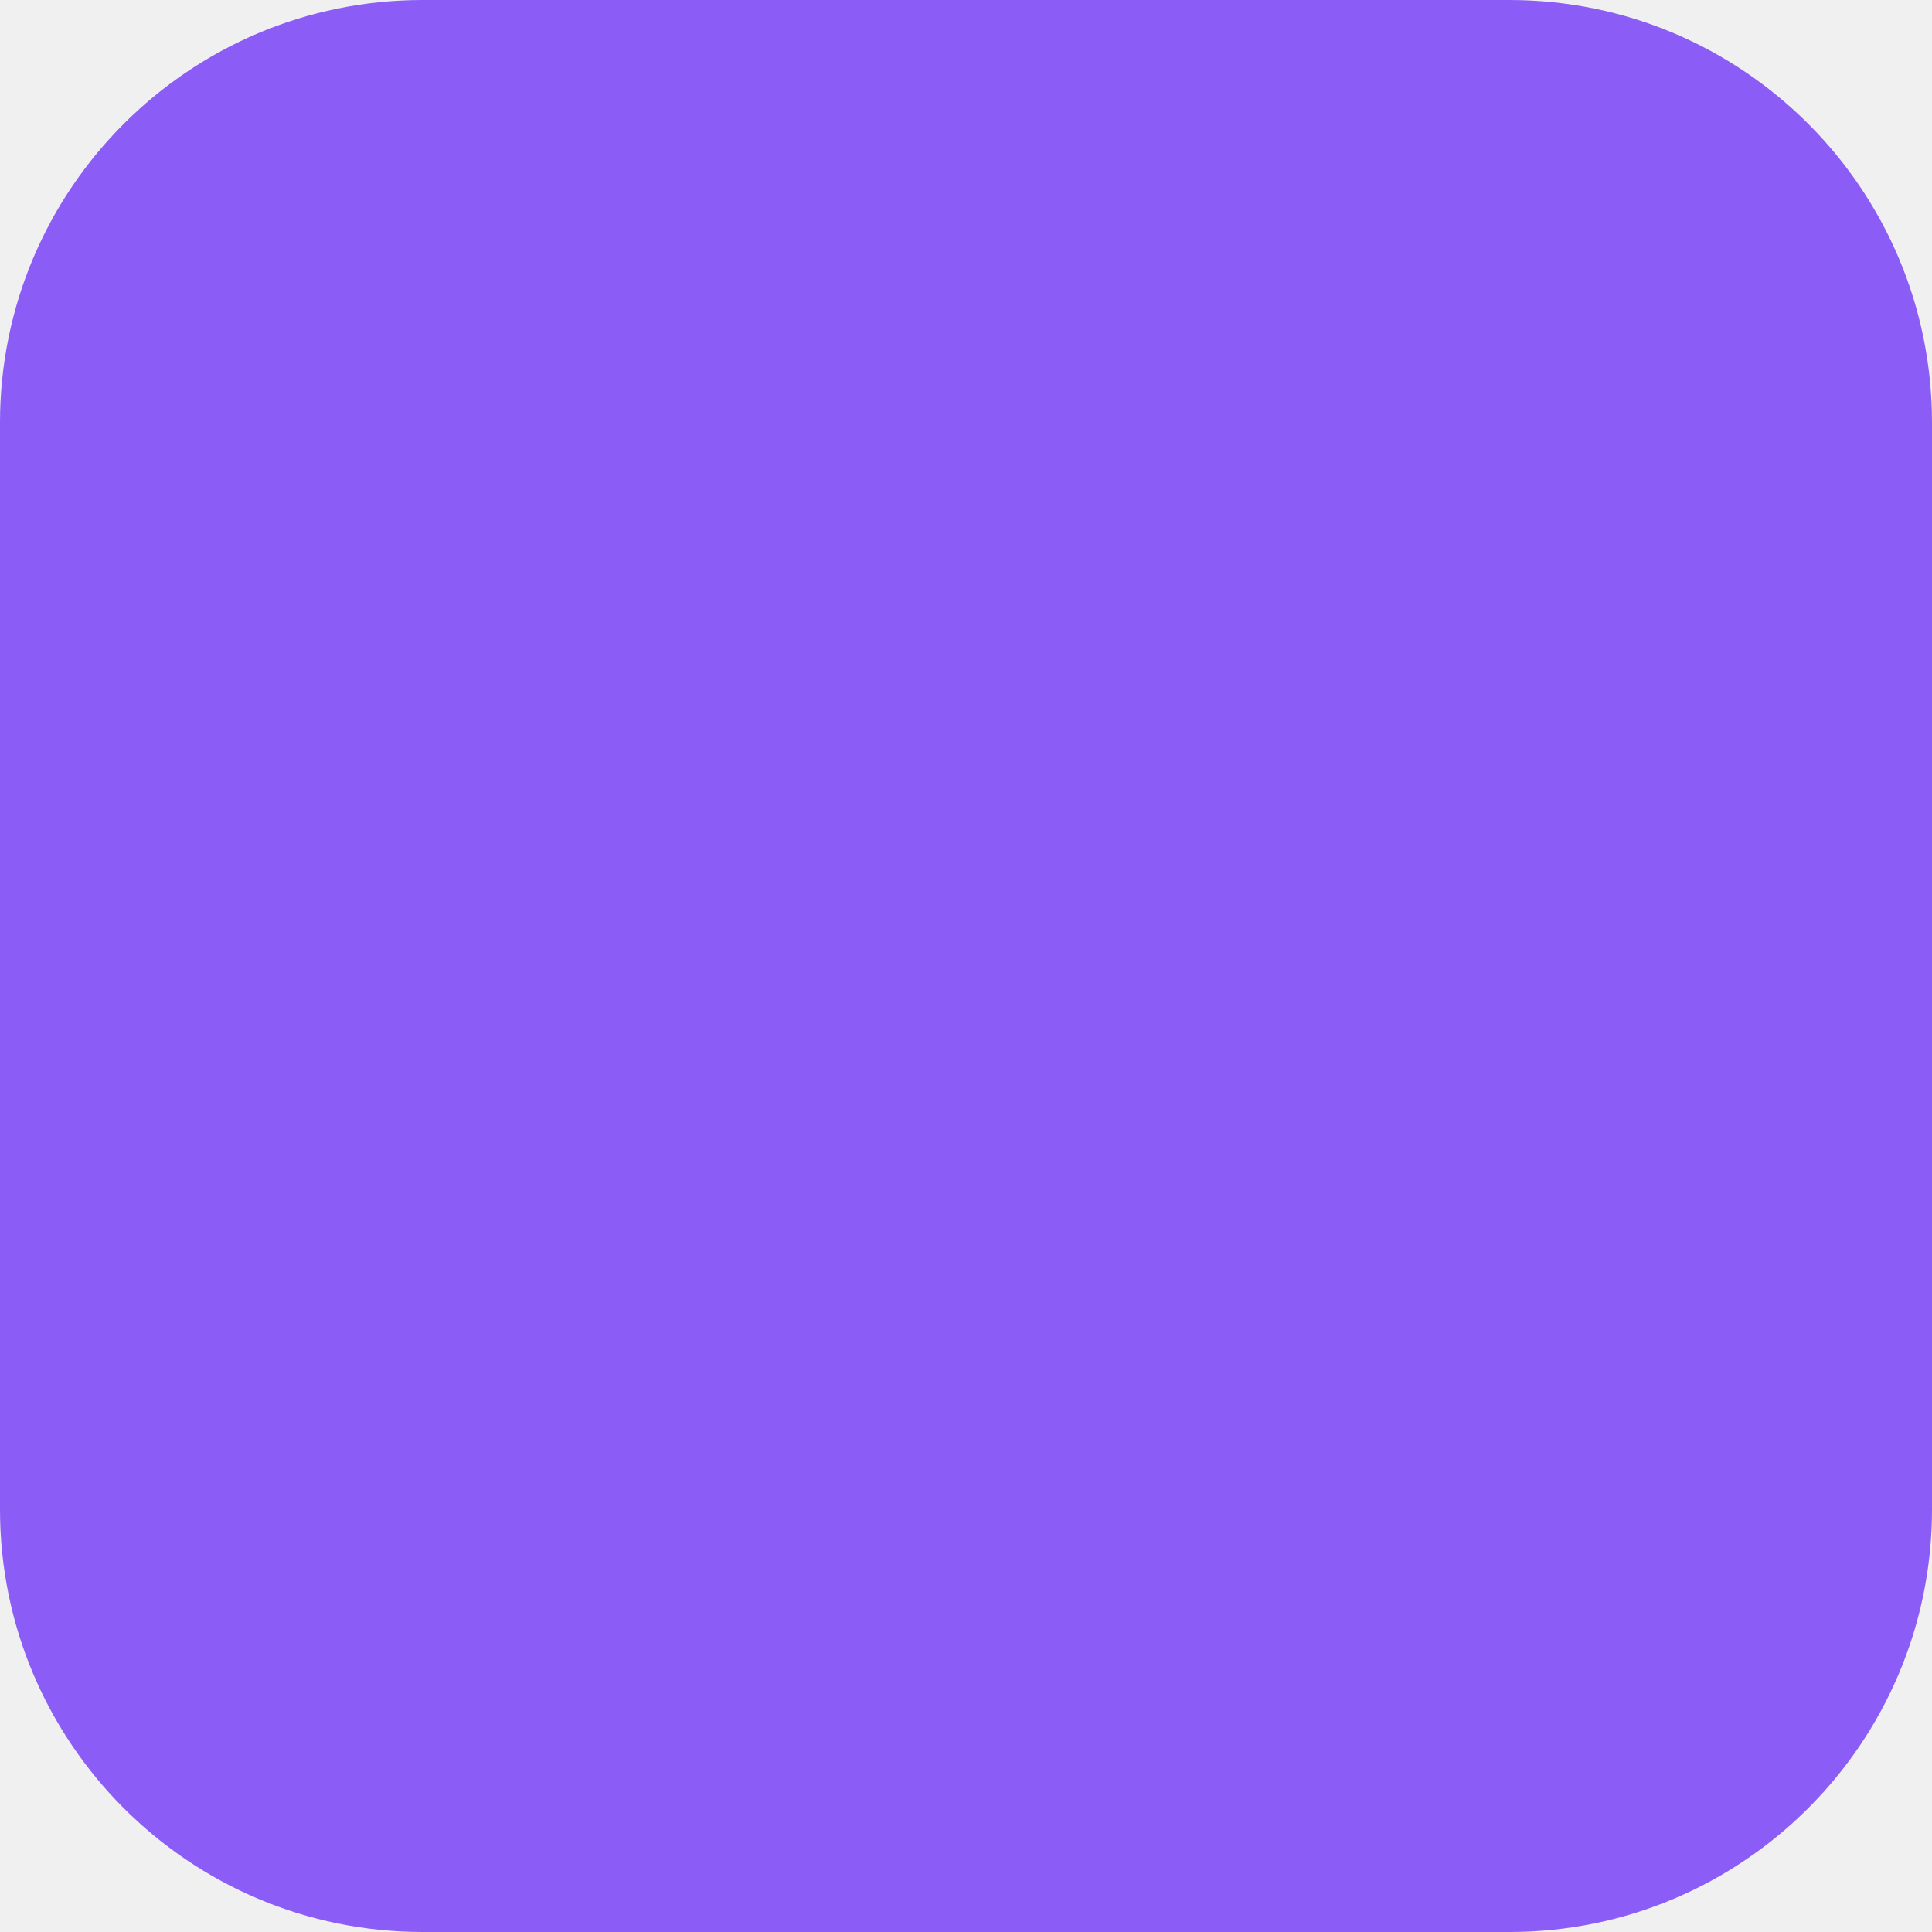
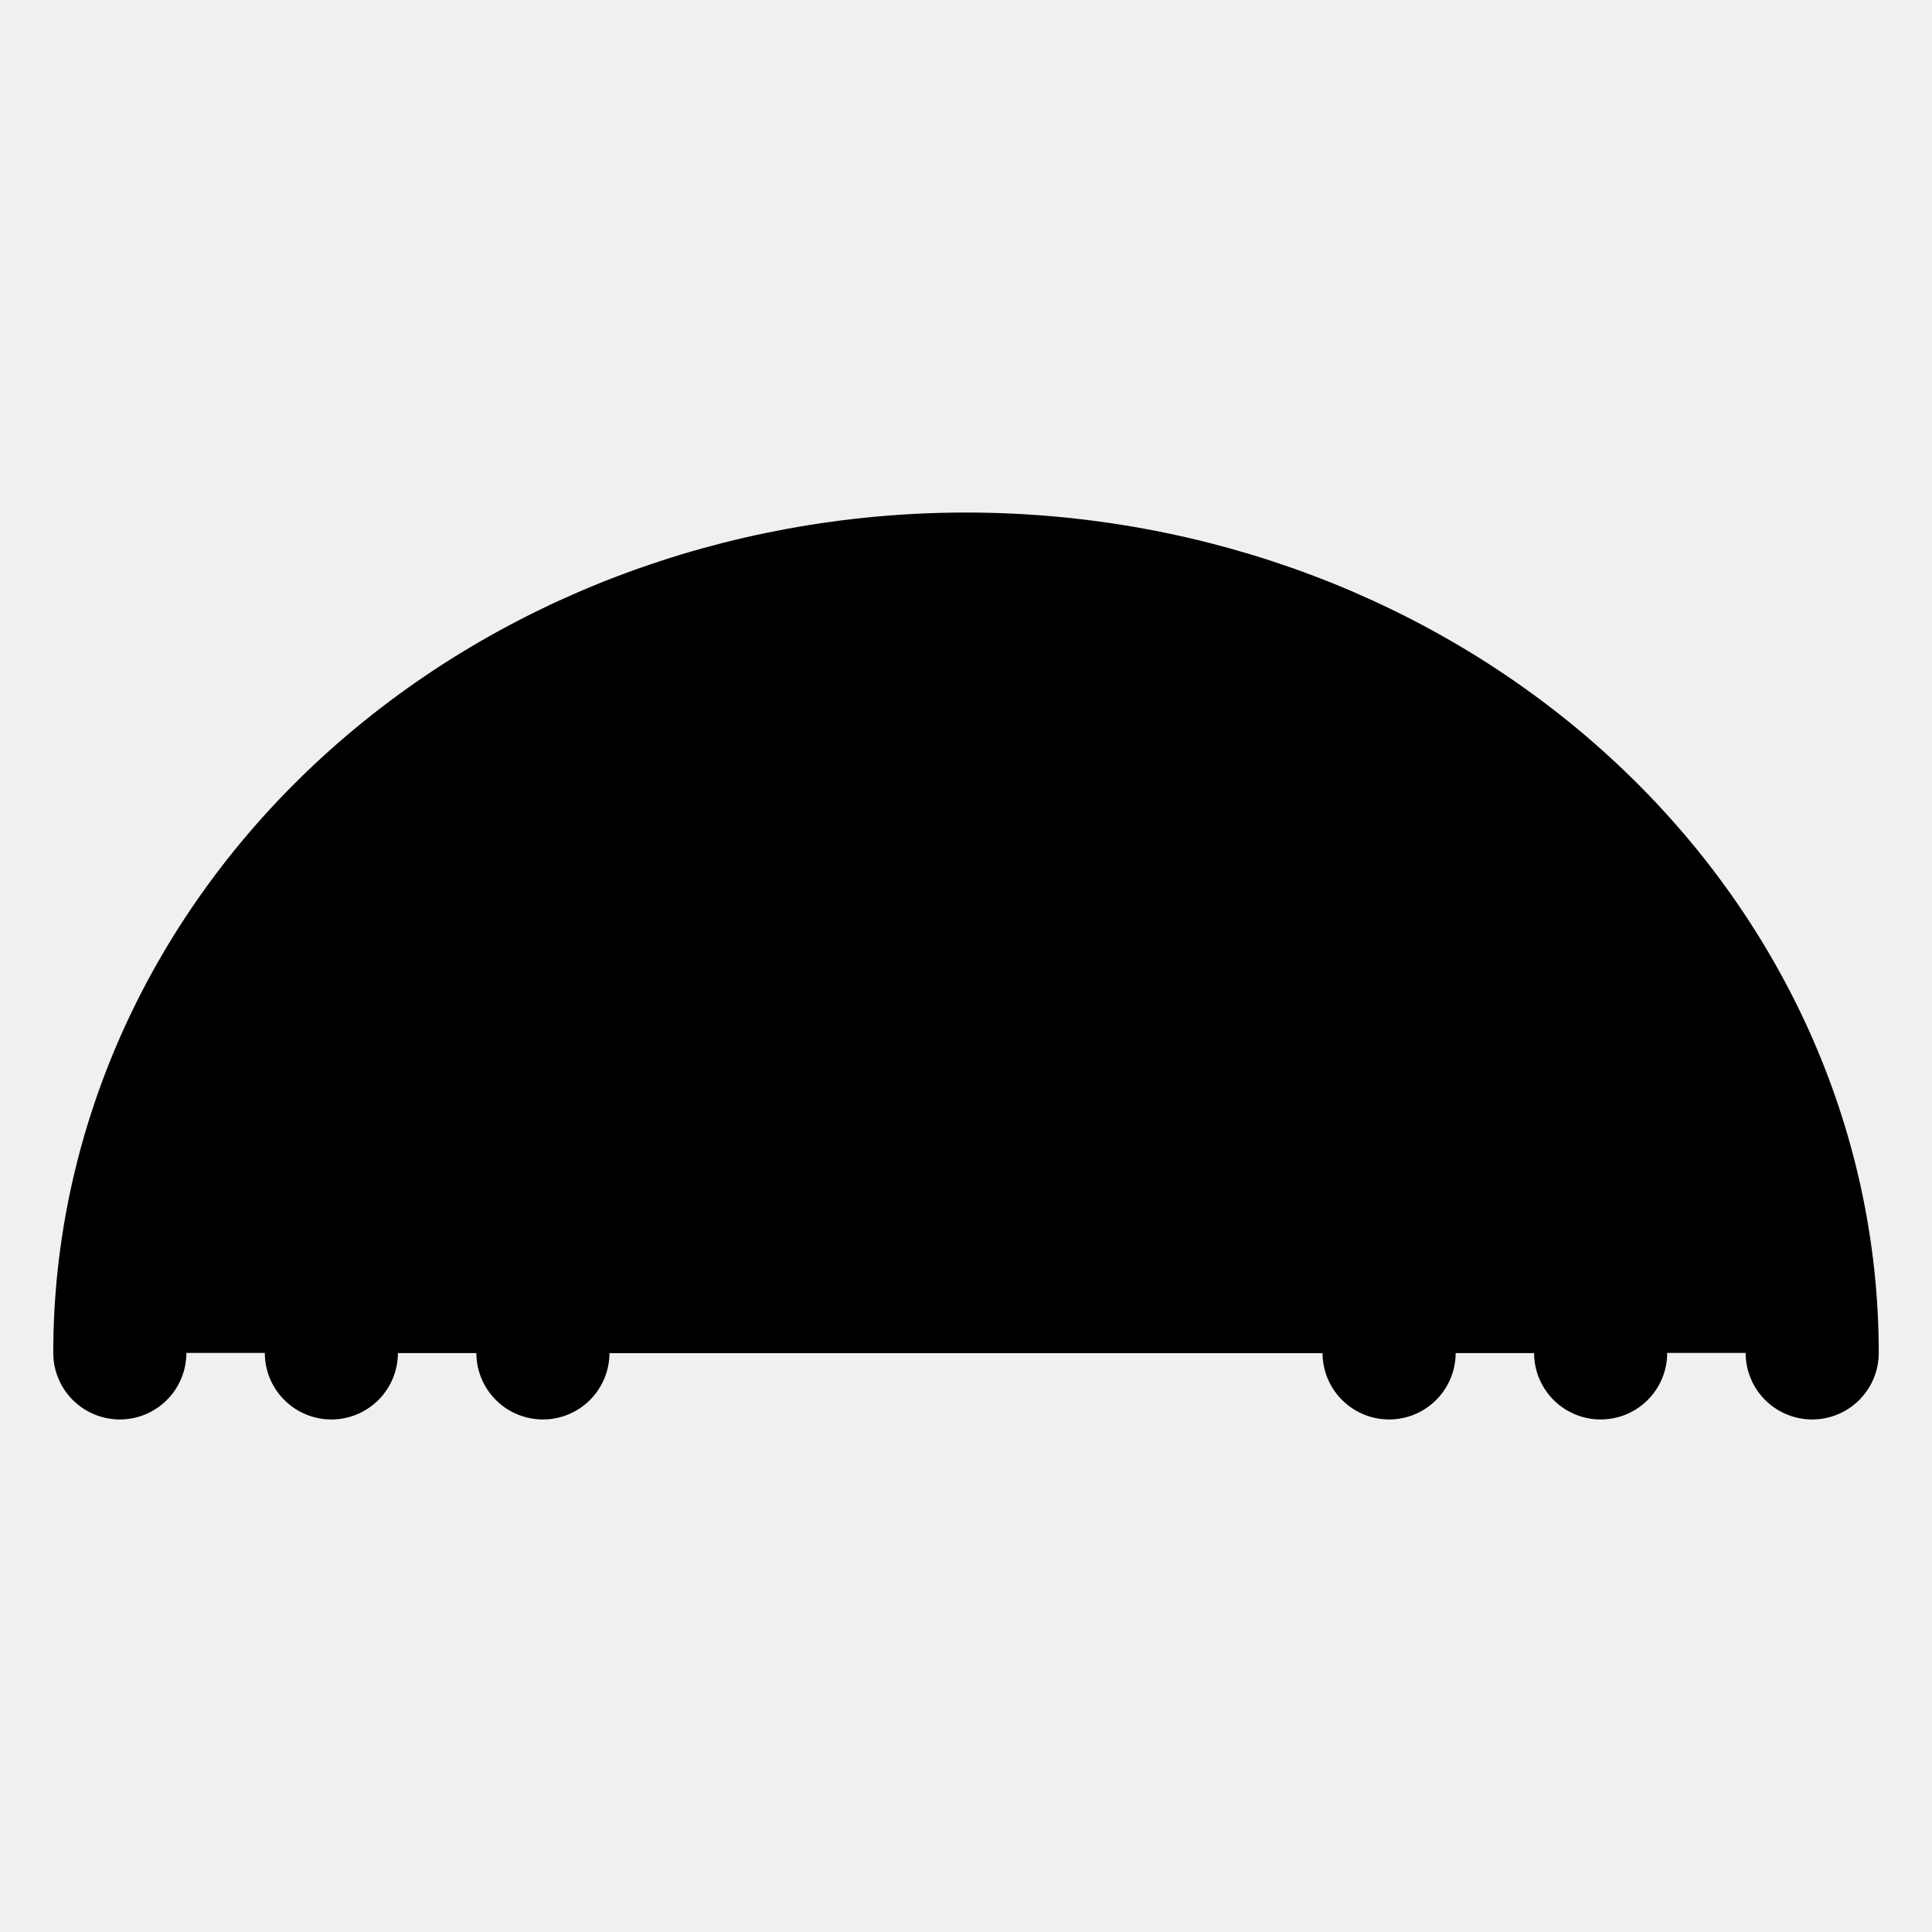
- <svg xmlns="http://www.w3.org/2000/svg" viewBox="0 0 32 32">
-   <rect width="32" height="32" rx="7" fill="#8b5cf6" />
+ <svg xmlns="http://www.w3.org/2000/svg" viewBox="24.375 29.25 290.25 290.25">
+   <style>path{stroke:#000}@media(prefers-color-scheme:dark){path{stroke:#fff}}</style>
+   <path d="M42.375 232.5C42.375 201.669 55.769 172.1 79.609 150.299C103.45 128.498 135.784 116.25 169.5 116.25C203.216 116.25 235.55 128.498 259.391 150.299C283.232 172.1 296.625 201.669 296.625 232.5" stroke-width="20" stroke-linecap="round" />
+   <path d="M74.156 232.5C74.156 209.376 84.201 187.2 102.082 170.849C119.962 154.498 144.213 145.313 169.5 145.312C194.787 145.313 219.038 154.498 236.918 170.849C254.799 187.2 264.844 209.376 264.844 232.5" stroke-width="20" stroke-linecap="round" />
+   <path d="M105.938 232.5C105.938 217.084 112.634 202.3 124.555 191.399C136.475 180.499 152.642 174.375 169.5 174.375C186.358 174.375 202.525 180.499 214.445 191.399C226.366 202.3 233.062 217.084 233.062 232.5" stroke-width="20" stroke-linecap="round" />
</svg>
